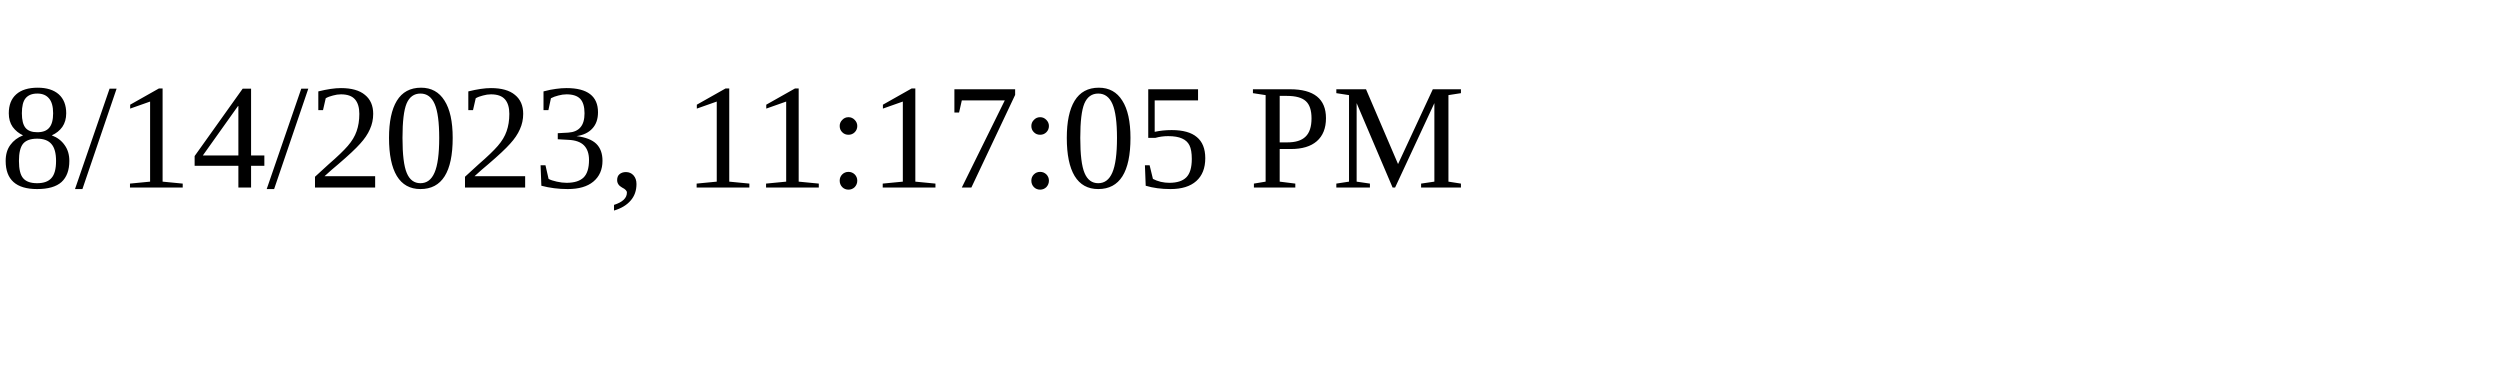
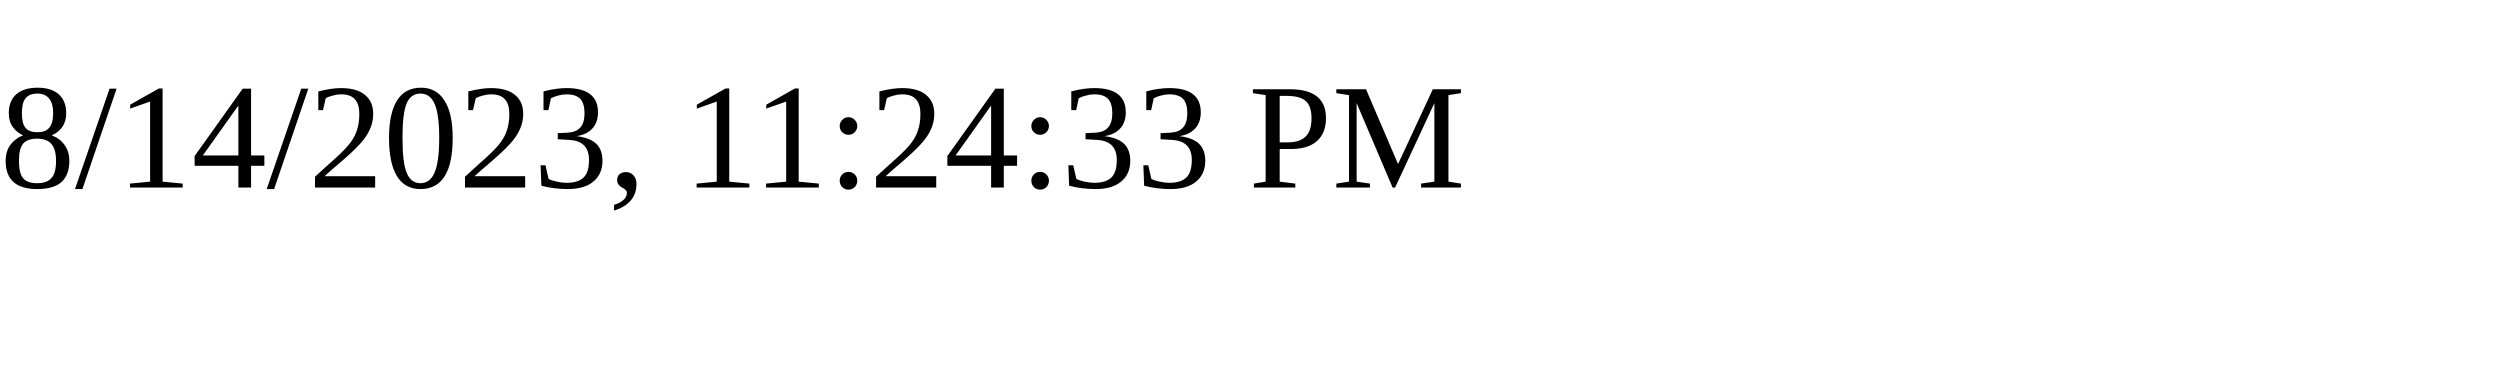
<svg xmlns="http://www.w3.org/2000/svg" height="30" width="200">
-   <text x="0" y="15">8/14/2023, 11:17:05 PM</text>
+   <text x="0" y="15">8/14/2023, 11:24:33 PM</text>
</svg>
